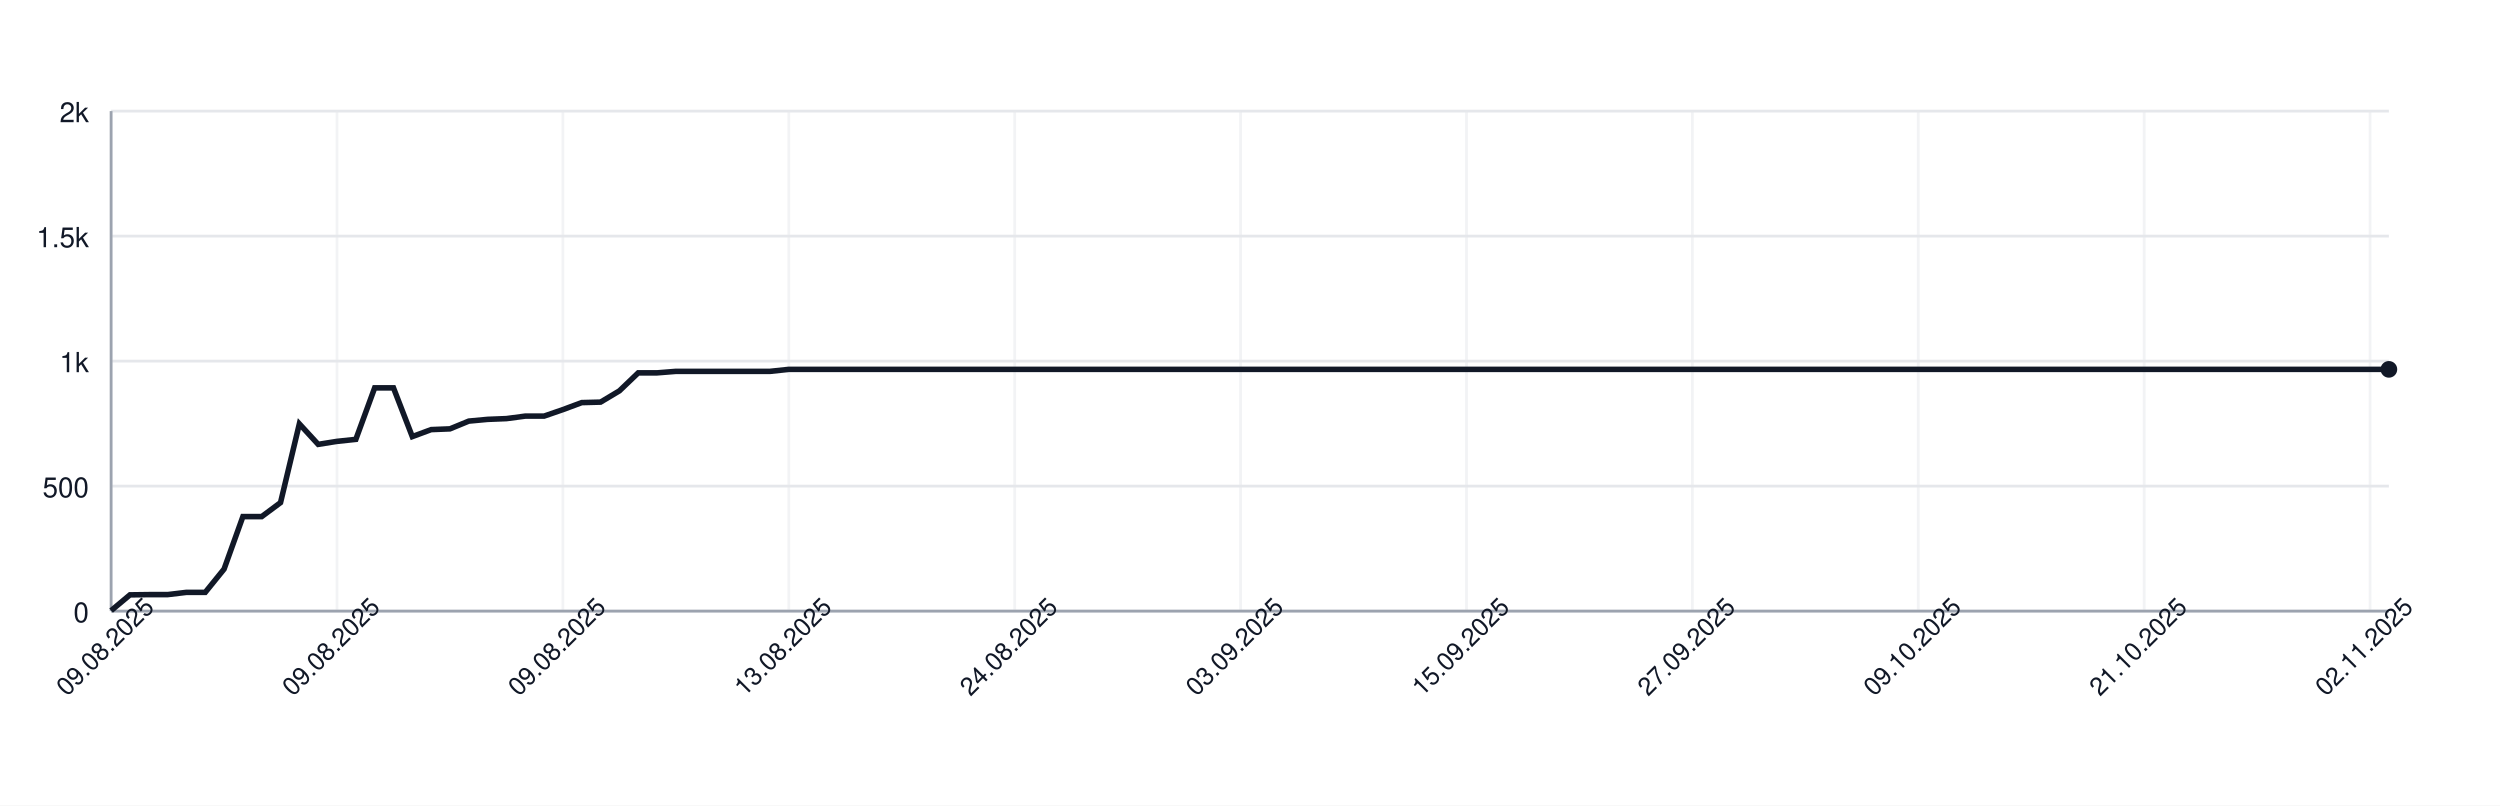
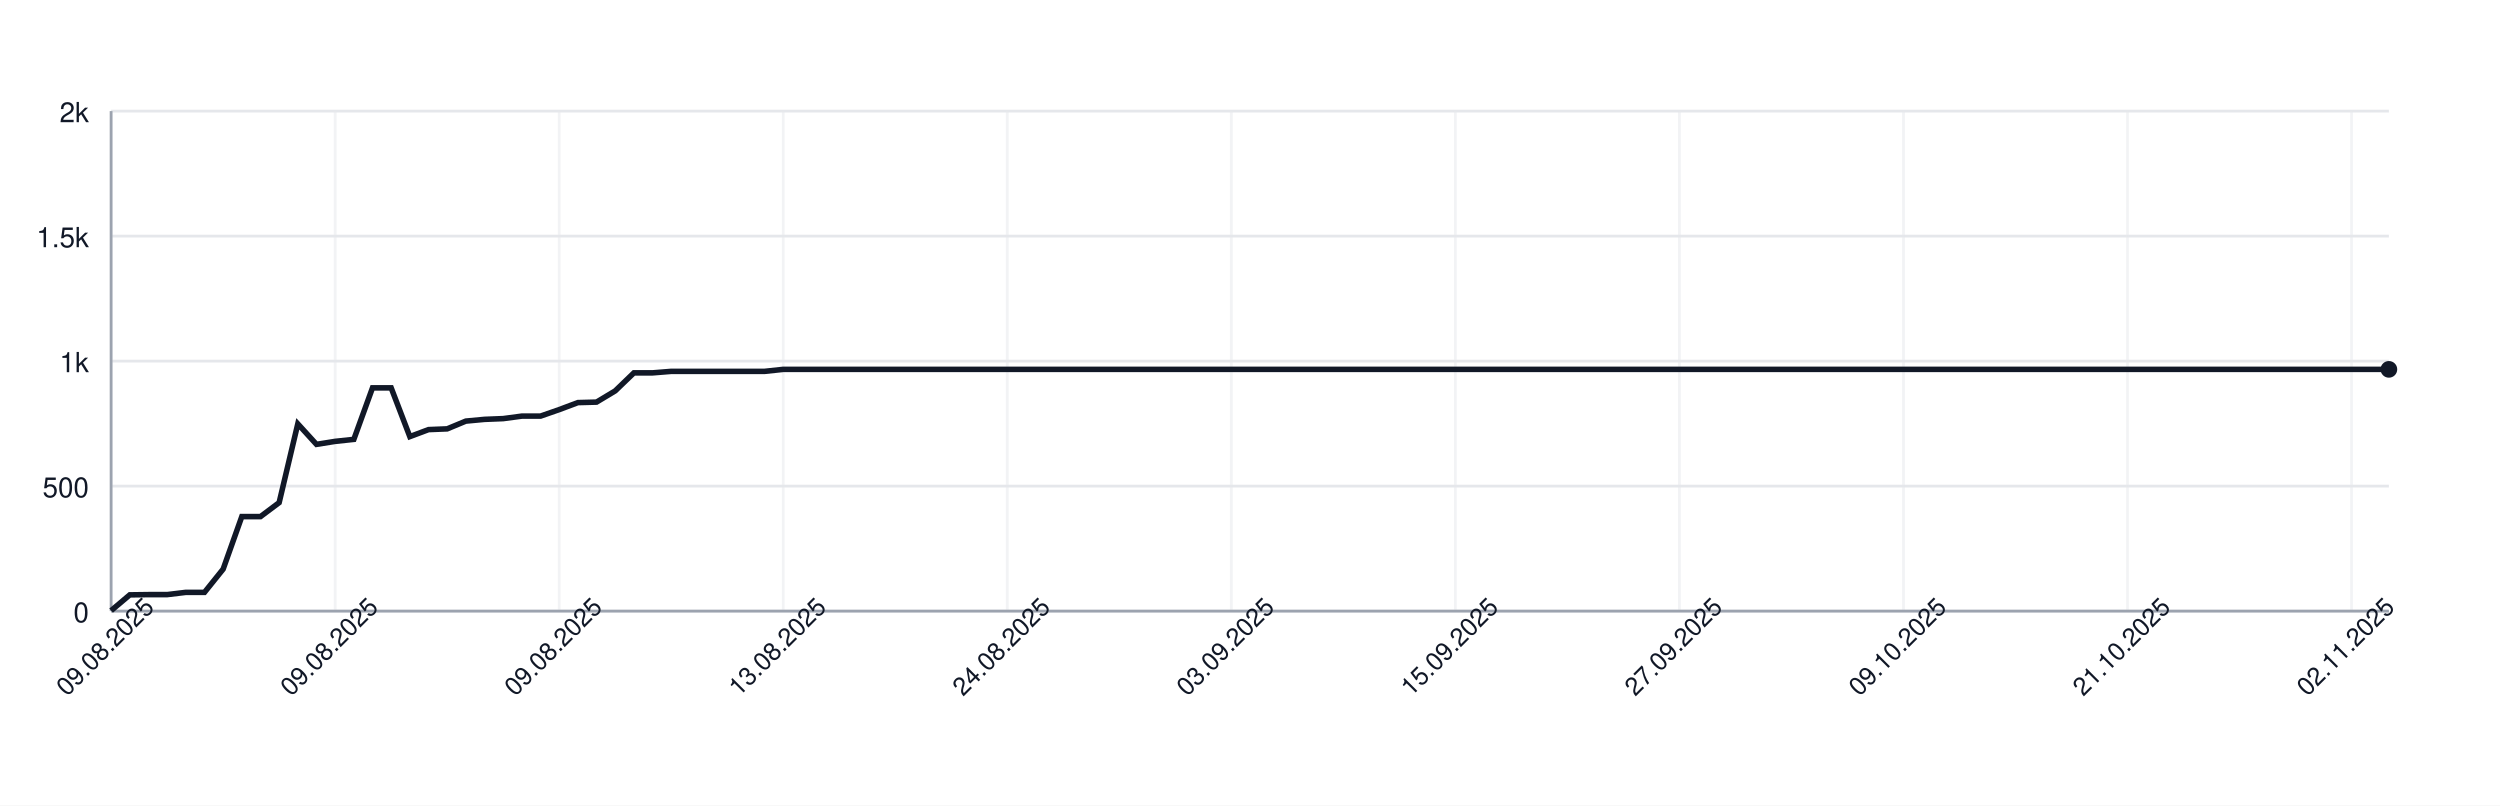
<svg xmlns="http://www.w3.org/2000/svg" width="900" height="290" style="font-family: -apple-system, BlinkMacSystemFont, 'Segoe UI', Helvetica, Arial, sans-serif;">
  <rect width="100%" height="100%" fill="white" />
  <g>
    <line x1="40" y1="220.00" x2="860" y2="220.00" stroke="#e5e7eb" />
    <text x="32" y="224.00" font-size="10" fill="#111827" text-anchor="end">0</text>
    <line x1="40" y1="175.00" x2="860" y2="175.00" stroke="#e5e7eb" />
    <text x="32" y="179.00" font-size="10" fill="#111827" text-anchor="end">500</text>
    <line x1="40" y1="130.00" x2="860" y2="130.00" stroke="#e5e7eb" />
    <text x="32" y="134.00" font-size="10" fill="#111827" text-anchor="end">1k</text>
    <line x1="40" y1="85.00" x2="860" y2="85.00" stroke="#e5e7eb" />
    <text x="32" y="89.00" font-size="10" fill="#111827" text-anchor="end">1.5k</text>
    <line x1="40" y1="40.00" x2="860" y2="40.00" stroke="#e5e7eb" />
    <text x="32" y="44.00" font-size="10" fill="#111827" text-anchor="end">2k</text>
    <line x1="40.00" y1="40" x2="40.00" y2="220" stroke="#e5e7eb" opacity="0.5" />
-     <line x1="121.32" y1="40" x2="121.32" y2="220" stroke="#e5e7eb" opacity="0.5" />
-     <line x1="202.64" y1="40" x2="202.64" y2="220" stroke="#e5e7eb" opacity="0.5" />
-     <line x1="283.97" y1="40" x2="283.97" y2="220" stroke="#e5e7eb" opacity="0.5" />
-     <line x1="365.29" y1="40" x2="365.29" y2="220" stroke="#e5e7eb" opacity="0.5" />
-     <line x1="446.61" y1="40" x2="446.61" y2="220" stroke="#e5e7eb" opacity="0.5" />
-     <line x1="527.93" y1="40" x2="527.93" y2="220" stroke="#e5e7eb" opacity="0.5" />
-     <line x1="609.26" y1="40" x2="609.26" y2="220" stroke="#e5e7eb" opacity="0.5" />
-     <line x1="690.58" y1="40" x2="690.58" y2="220" stroke="#e5e7eb" opacity="0.5" />
-     <line x1="771.90" y1="40" x2="771.90" y2="220" stroke="#e5e7eb" opacity="0.5" />
-     <line x1="853.22" y1="40" x2="853.22" y2="220" stroke="#e5e7eb" opacity="0.5" />
+     <line x1="120.66" y1="40" x2="120.66" y2="220" stroke="#e5e7eb" opacity="0.5" />
+     <line x1="201.31" y1="40" x2="201.31" y2="220" stroke="#e5e7eb" opacity="0.5" />
+     <line x1="281.97" y1="40" x2="281.97" y2="220" stroke="#e5e7eb" opacity="0.5" />
+     <line x1="362.62" y1="40" x2="362.62" y2="220" stroke="#e5e7eb" opacity="0.5" />
+     <line x1="443.28" y1="40" x2="443.28" y2="220" stroke="#e5e7eb" opacity="0.5" />
+     <line x1="523.93" y1="40" x2="523.93" y2="220" stroke="#e5e7eb" opacity="0.5" />
+     <line x1="604.59" y1="40" x2="604.59" y2="220" stroke="#e5e7eb" opacity="0.5" />
+     <line x1="685.25" y1="40" x2="685.25" y2="220" stroke="#e5e7eb" opacity="0.5" />
+     <line x1="765.90" y1="40" x2="765.90" y2="220" stroke="#e5e7eb" opacity="0.5" />
+     <line x1="846.56" y1="40" x2="846.56" y2="220" stroke="#e5e7eb" opacity="0.5" />
    <line x1="40" y1="220" x2="860" y2="220" stroke="#9ca3af" />
    <line x1="40" y1="40" x2="40" y2="220" stroke="#9ca3af" />
-     <path d="M 40.00 219.82 L 46.78 214.15 L 53.55 214.06 L 60.33 214.06 L 67.11 213.25 L 73.88 213.25 L 80.66 204.88 L 87.44 185.98 L 94.21 185.98 L 100.99 180.94 L 107.77 152.59 L 114.55 159.97 L 121.32 158.89 L 128.10 158.17 L 134.88 139.63 L 141.65 139.63 L 148.43 157.18 L 155.21 154.66 L 161.98 154.39 L 168.76 151.60 L 175.54 150.97 L 182.31 150.70 L 189.09 149.80 L 195.87 149.80 L 202.64 147.46 L 209.42 144.94 L 216.20 144.76 L 222.98 140.71 L 229.75 134.23 L 236.53 134.23 L 243.31 133.69 L 250.08 133.69 L 256.86 133.69 L 263.64 133.69 L 270.41 133.69 L 277.19 133.69 L 283.97 132.97 L 290.74 132.97 L 297.52 132.97 L 304.30 132.97 L 311.07 132.97 L 317.85 132.97 L 324.63 132.97 L 331.40 132.97 L 338.18 132.97 L 344.96 132.97 L 351.74 132.97 L 358.51 132.97 L 365.29 132.97 L 372.07 132.97 L 378.84 132.97 L 385.62 132.97 L 392.40 132.97 L 399.17 132.97 L 405.95 132.97 L 412.73 132.97 L 419.50 132.97 L 426.28 132.97 L 433.06 132.97 L 439.83 132.97 L 446.61 132.97 L 453.39 132.97 L 460.17 132.97 L 466.94 132.97 L 473.72 132.97 L 480.50 132.97 L 487.27 132.97 L 494.05 132.97 L 500.83 132.97 L 507.60 132.97 L 514.38 132.97 L 521.16 132.97 L 527.93 132.97 L 534.71 132.97 L 541.49 132.97 L 548.26 132.97 L 555.04 132.97 L 561.82 132.97 L 568.60 132.97 L 575.37 132.97 L 582.15 132.97 L 588.93 132.97 L 595.70 132.97 L 602.48 132.97 L 609.26 132.97 L 616.03 132.97 L 622.81 132.97 L 629.59 132.97 L 636.36 132.97 L 643.14 132.97 L 649.92 132.97 L 656.69 132.97 L 663.47 132.97 L 670.25 132.97 L 677.02 132.97 L 683.80 132.97 L 690.58 132.97 L 697.36 132.97 L 704.13 132.97 L 710.91 132.97 L 717.69 132.97 L 724.46 132.97 L 731.24 132.97 L 738.02 132.97 L 744.79 132.97 L 751.57 132.97 L 758.35 132.97 L 765.12 132.97 L 771.90 132.97 L 778.68 132.97 L 785.45 132.97 L 792.23 132.97 L 799.01 132.97 L 805.79 132.97 L 812.56 132.97 L 819.34 132.97 L 826.12 132.97 L 832.89 132.97 L 839.67 132.97 L 846.45 132.97 L 853.22 132.97 L 860.00 132.97" fill="none" stroke="#111827" stroke-width="2" />
+     <path d="M 40.00 219.82 L 46.72 214.15 L 53.44 214.06 L 60.16 214.06 L 66.89 213.25 L 73.61 213.25 L 80.33 204.88 L 87.05 185.98 L 93.77 185.98 L 100.49 180.94 L 107.21 152.59 L 113.93 159.97 L 120.66 158.89 L 127.38 158.17 L 134.10 139.63 L 140.82 139.63 L 147.54 157.18 L 154.26 154.66 L 160.98 154.39 L 167.70 151.60 L 174.43 150.97 L 181.15 150.70 L 187.87 149.80 L 194.59 149.80 L 201.31 147.46 L 208.03 144.94 L 214.75 144.76 L 221.48 140.71 L 228.20 134.23 L 234.92 134.23 L 241.64 133.69 L 248.36 133.69 L 255.08 133.69 L 261.80 133.69 L 268.52 133.69 L 275.25 133.69 L 281.97 132.97 L 288.69 132.97 L 295.41 132.97 L 302.13 132.97 L 308.85 132.97 L 315.57 132.97 L 322.30 132.97 L 329.02 132.97 L 335.74 132.97 L 342.46 132.97 L 349.18 132.97 L 355.90 132.97 L 362.62 132.97 L 369.34 132.97 L 376.07 132.97 L 382.79 132.97 L 389.51 132.97 L 396.23 132.97 L 402.95 132.97 L 409.67 132.97 L 416.39 132.97 L 423.11 132.97 L 429.84 132.97 L 436.56 132.97 L 443.28 132.97 L 450.00 132.97 L 456.72 132.97 L 463.44 132.97 L 470.16 132.97 L 476.89 132.97 L 483.61 132.97 L 490.33 132.97 L 497.05 132.97 L 503.77 132.97 L 510.49 132.97 L 517.21 132.97 L 523.93 132.97 L 530.66 132.97 L 537.38 132.97 L 544.10 132.97 L 550.82 132.97 L 557.54 132.97 L 564.26 132.97 L 570.98 132.97 L 577.70 132.97 L 584.43 132.97 L 591.15 132.97 L 597.87 132.97 L 604.59 132.97 L 611.31 132.97 L 618.03 132.97 L 624.75 132.97 L 631.48 132.97 L 638.20 132.97 L 644.92 132.97 L 651.64 132.97 L 658.36 132.97 L 665.08 132.97 L 671.80 132.97 L 678.52 132.97 L 685.25 132.97 L 691.97 132.97 L 698.69 132.97 L 705.41 132.97 L 712.13 132.97 L 718.85 132.97 L 725.57 132.97 L 732.30 132.97 L 739.02 132.97 L 745.74 132.97 L 752.46 132.97 L 759.18 132.97 L 765.90 132.97 L 772.62 132.97 L 779.34 132.97 L 786.07 132.97 L 792.79 132.97 L 799.51 132.97 L 806.23 132.97 L 812.95 132.97 L 819.67 132.97 L 826.39 132.97 L 833.11 132.97 L 839.84 132.97 L 846.56 132.97 L 853.28 132.97 L 860.00 132.97" fill="none" stroke="#111827" stroke-width="2" />
    <circle cx="860.00" cy="132.97" r="3" fill="#111827" />
    <text x="40.00" y="235.00" font-size="9" fill="#111827" text-anchor="middle" transform="rotate(-45 40.00 235.00)">09.08.2025</text>
-     <text x="121.32" y="235.00" font-size="9" fill="#111827" text-anchor="middle" transform="rotate(-45 121.32 235.00)">09.08.2025</text>
-     <text x="202.64" y="235.00" font-size="9" fill="#111827" text-anchor="middle" transform="rotate(-45 202.64 235.00)">09.08.2025</text>
-     <text x="283.97" y="235.00" font-size="9" fill="#111827" text-anchor="middle" transform="rotate(-45 283.97 235.00)">13.08.2025</text>
-     <text x="365.29" y="235.00" font-size="9" fill="#111827" text-anchor="middle" transform="rotate(-45 365.29 235.00)">24.08.2025</text>
-     <text x="446.61" y="235.00" font-size="9" fill="#111827" text-anchor="middle" transform="rotate(-45 446.61 235.00)">03.09.2025</text>
-     <text x="527.93" y="235.00" font-size="9" fill="#111827" text-anchor="middle" transform="rotate(-45 527.93 235.00)">15.09.2025</text>
-     <text x="609.26" y="235.00" font-size="9" fill="#111827" text-anchor="middle" transform="rotate(-45 609.26 235.00)">27.09.2025</text>
-     <text x="690.58" y="235.00" font-size="9" fill="#111827" text-anchor="middle" transform="rotate(-45 690.58 235.00)">09.10.2025</text>
-     <text x="771.90" y="235.00" font-size="9" fill="#111827" text-anchor="middle" transform="rotate(-45 771.90 235.00)">21.10.2025</text>
-     <text x="853.22" y="235.00" font-size="9" fill="#111827" text-anchor="middle" transform="rotate(-45 853.22 235.00)">02.11.2025</text>
+     <text x="120.66" y="235.00" font-size="9" fill="#111827" text-anchor="middle" transform="rotate(-45 120.66 235.00)">09.08.2025</text>
+     <text x="201.31" y="235.00" font-size="9" fill="#111827" text-anchor="middle" transform="rotate(-45 201.31 235.00)">09.08.2025</text>
+     <text x="281.97" y="235.00" font-size="9" fill="#111827" text-anchor="middle" transform="rotate(-45 281.97 235.00)">13.08.2025</text>
+     <text x="362.62" y="235.00" font-size="9" fill="#111827" text-anchor="middle" transform="rotate(-45 362.62 235.00)">24.08.2025</text>
+     <text x="443.28" y="235.00" font-size="9" fill="#111827" text-anchor="middle" transform="rotate(-45 443.28 235.00)">03.09.2025</text>
+     <text x="523.93" y="235.00" font-size="9" fill="#111827" text-anchor="middle" transform="rotate(-45 523.93 235.00)">15.09.2025</text>
+     <text x="604.59" y="235.00" font-size="9" fill="#111827" text-anchor="middle" transform="rotate(-45 604.59 235.00)">27.09.2025</text>
+     <text x="685.25" y="235.00" font-size="9" fill="#111827" text-anchor="middle" transform="rotate(-45 685.25 235.00)">09.10.2025</text>
+     <text x="765.90" y="235.00" font-size="9" fill="#111827" text-anchor="middle" transform="rotate(-45 765.90 235.00)">21.10.2025</text>
+     <text x="846.56" y="235.00" font-size="9" fill="#111827" text-anchor="middle" transform="rotate(-45 846.56 235.00)">02.11.2025</text>
  </g>
</svg>
